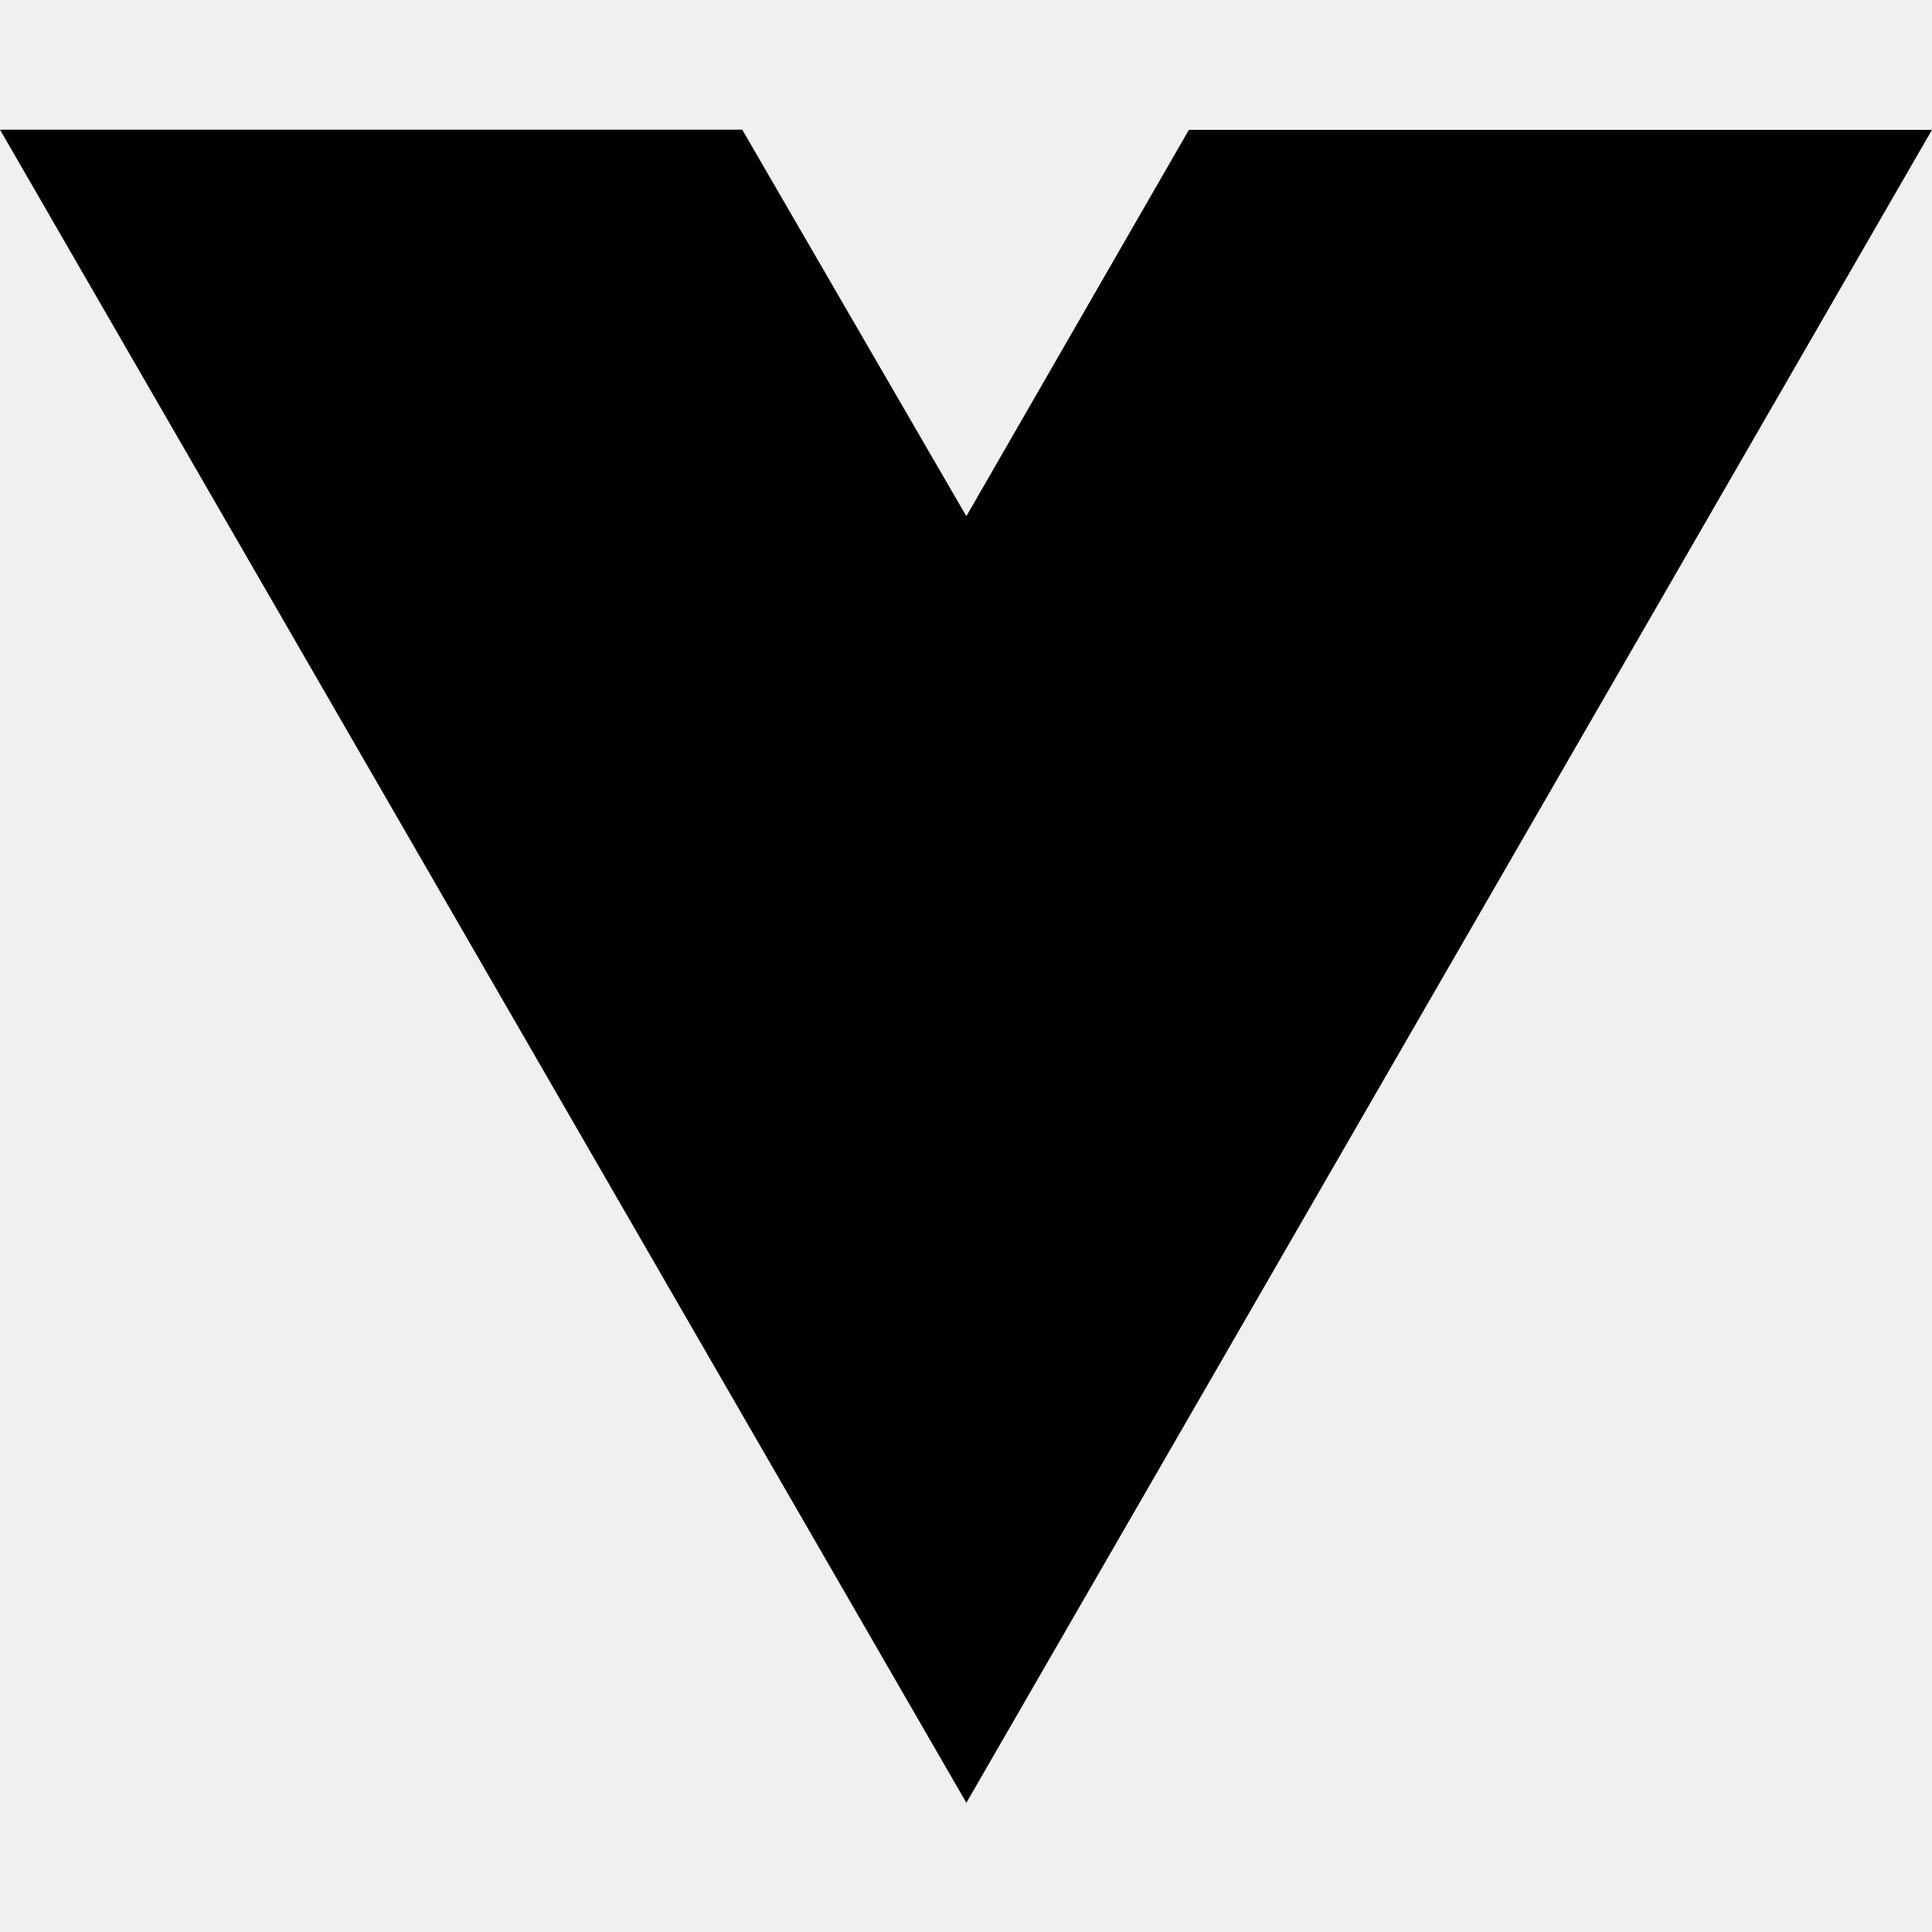
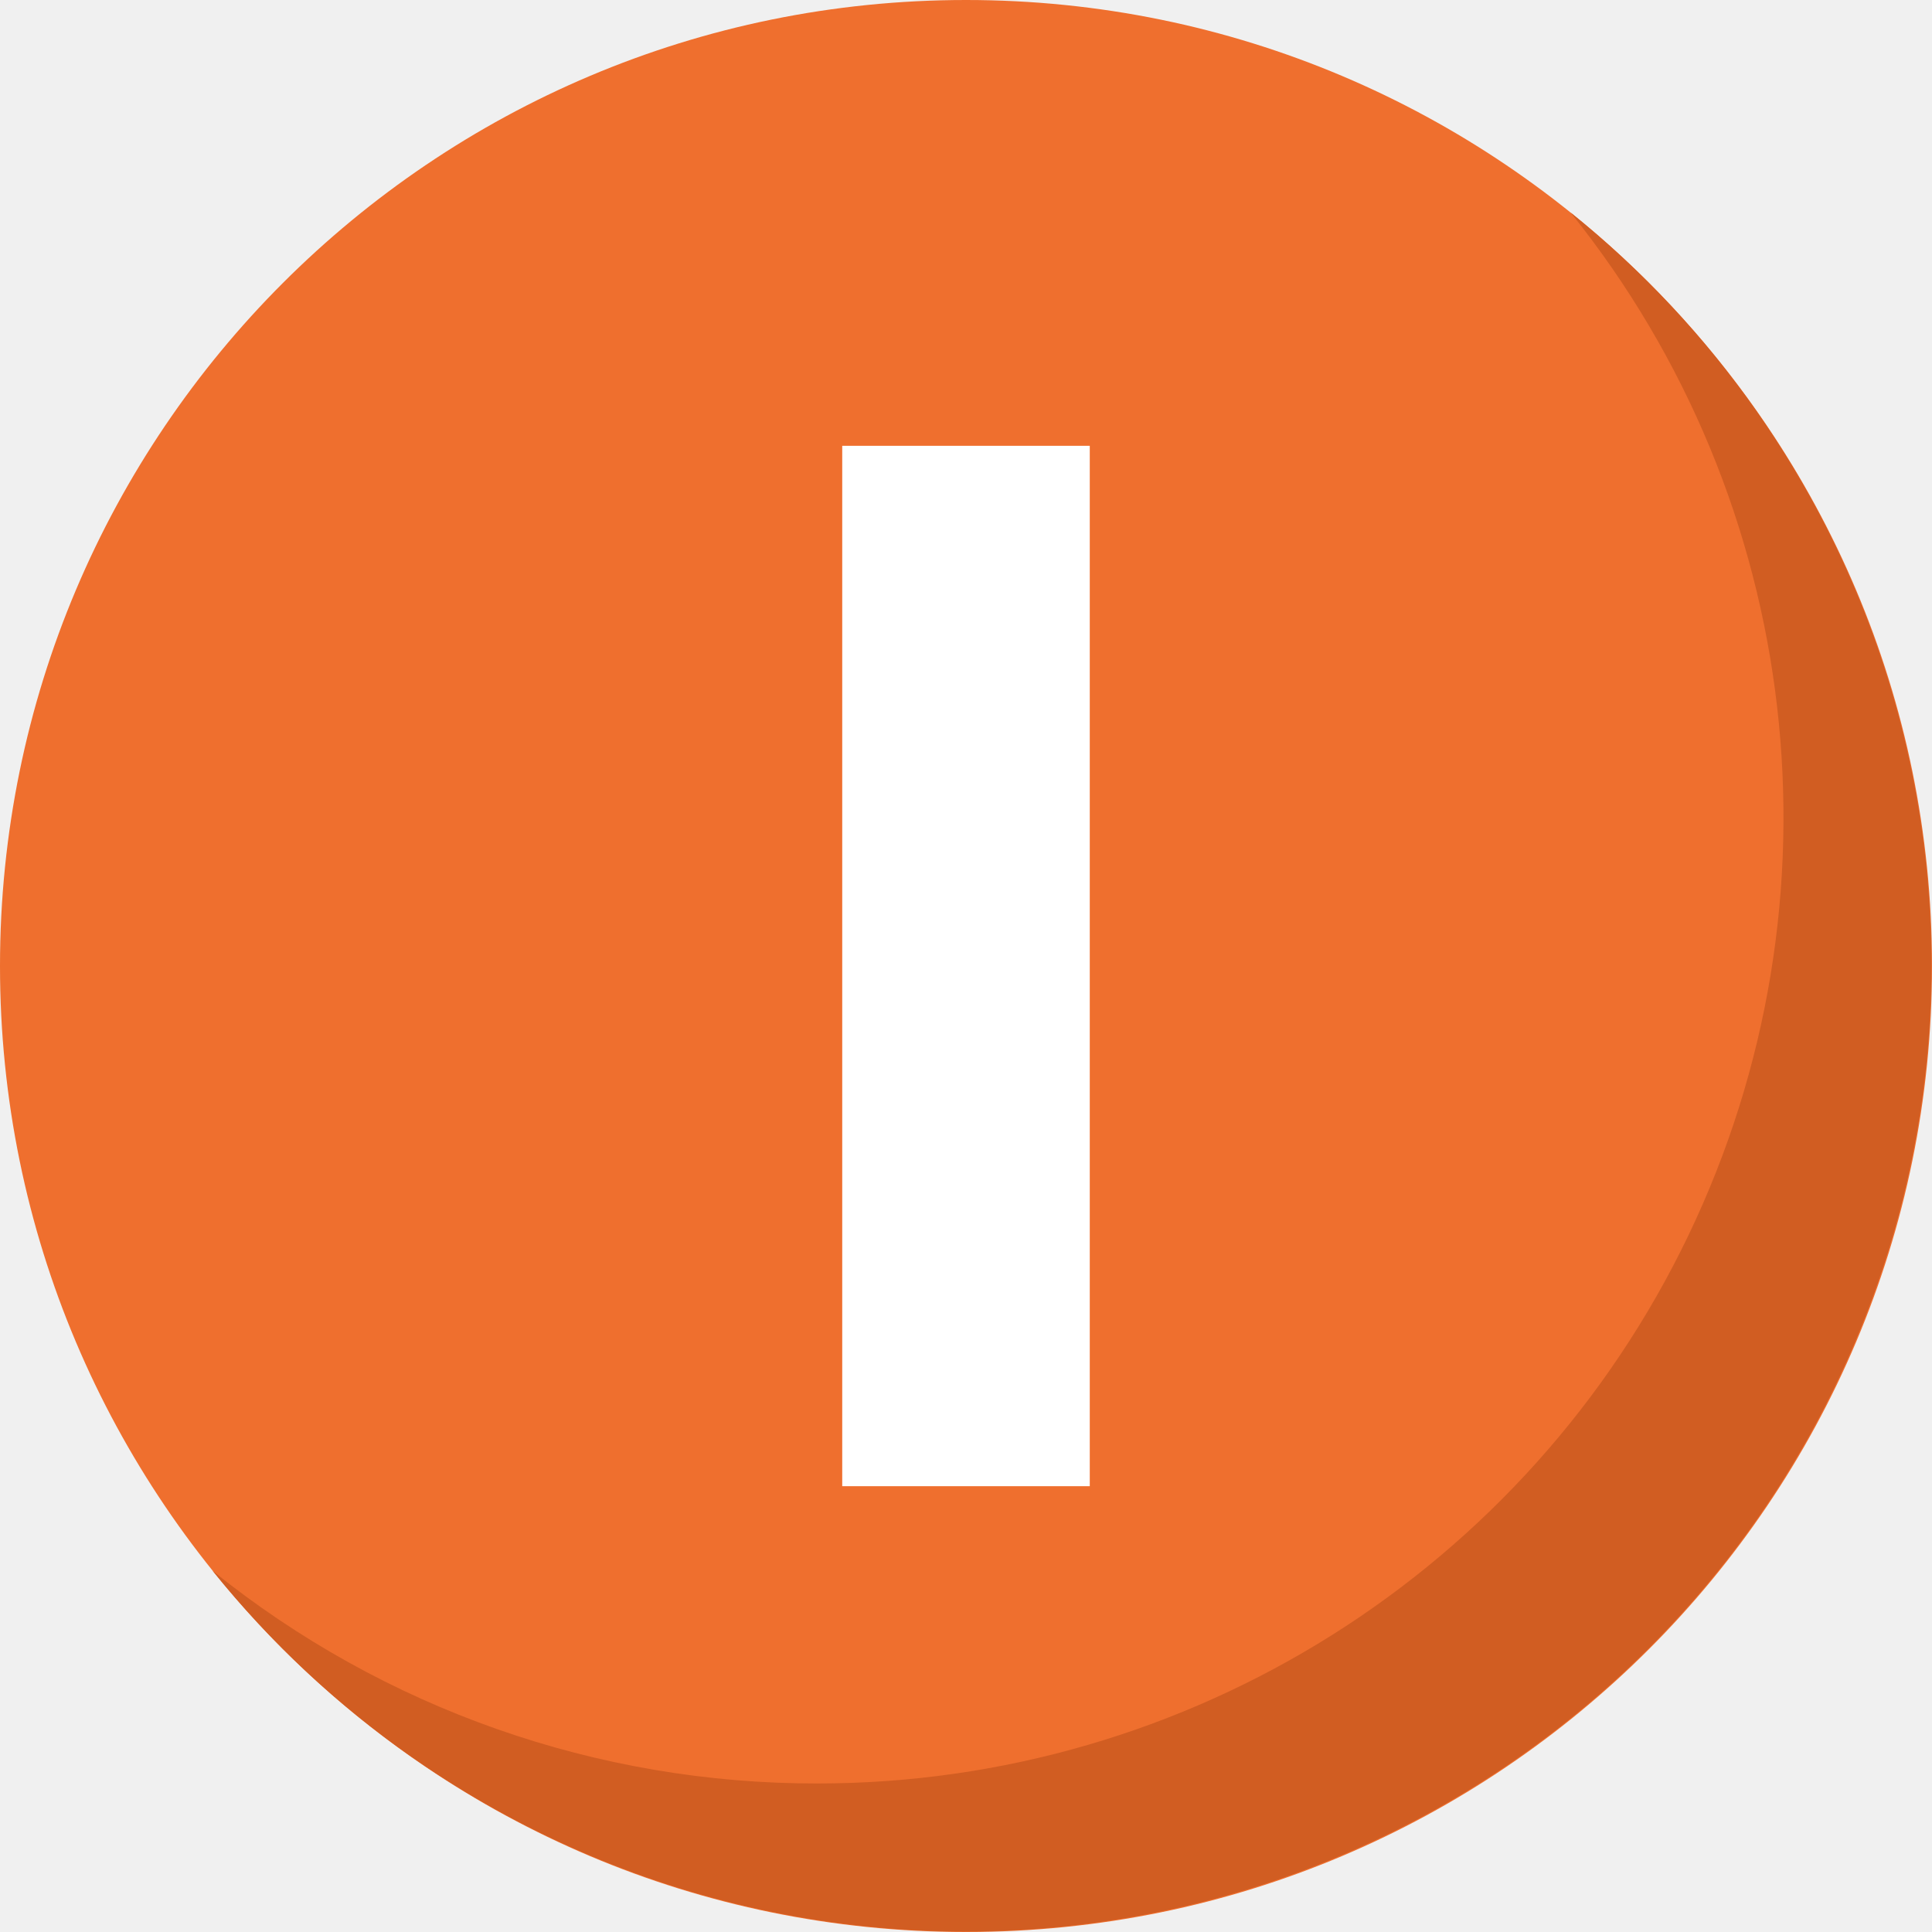
<svg xmlns="http://www.w3.org/2000/svg" width="16" height="16" fill="none">
-   <path d="M8.003 14.93L0 1.074h6.147l1.856 3.201 1.843-3.2H16L8.003 14.93z" fill="#000" />
+   <circle cx="8" cy="8" r="8" fill="#EF6F2E" />
+   <path fill-rule="evenodd" clip-rule="evenodd" d="M6.769 14.77a8 8 0 006.238-13.01A8 8 0 111.761 13.009 7.966 7.966 0 006.77 14.77z" fill="#D15D22" />
+   <path d="M9.025 3.692v8.616h-2.05V3.692h2.05z" fill="#fff" />
</svg>
